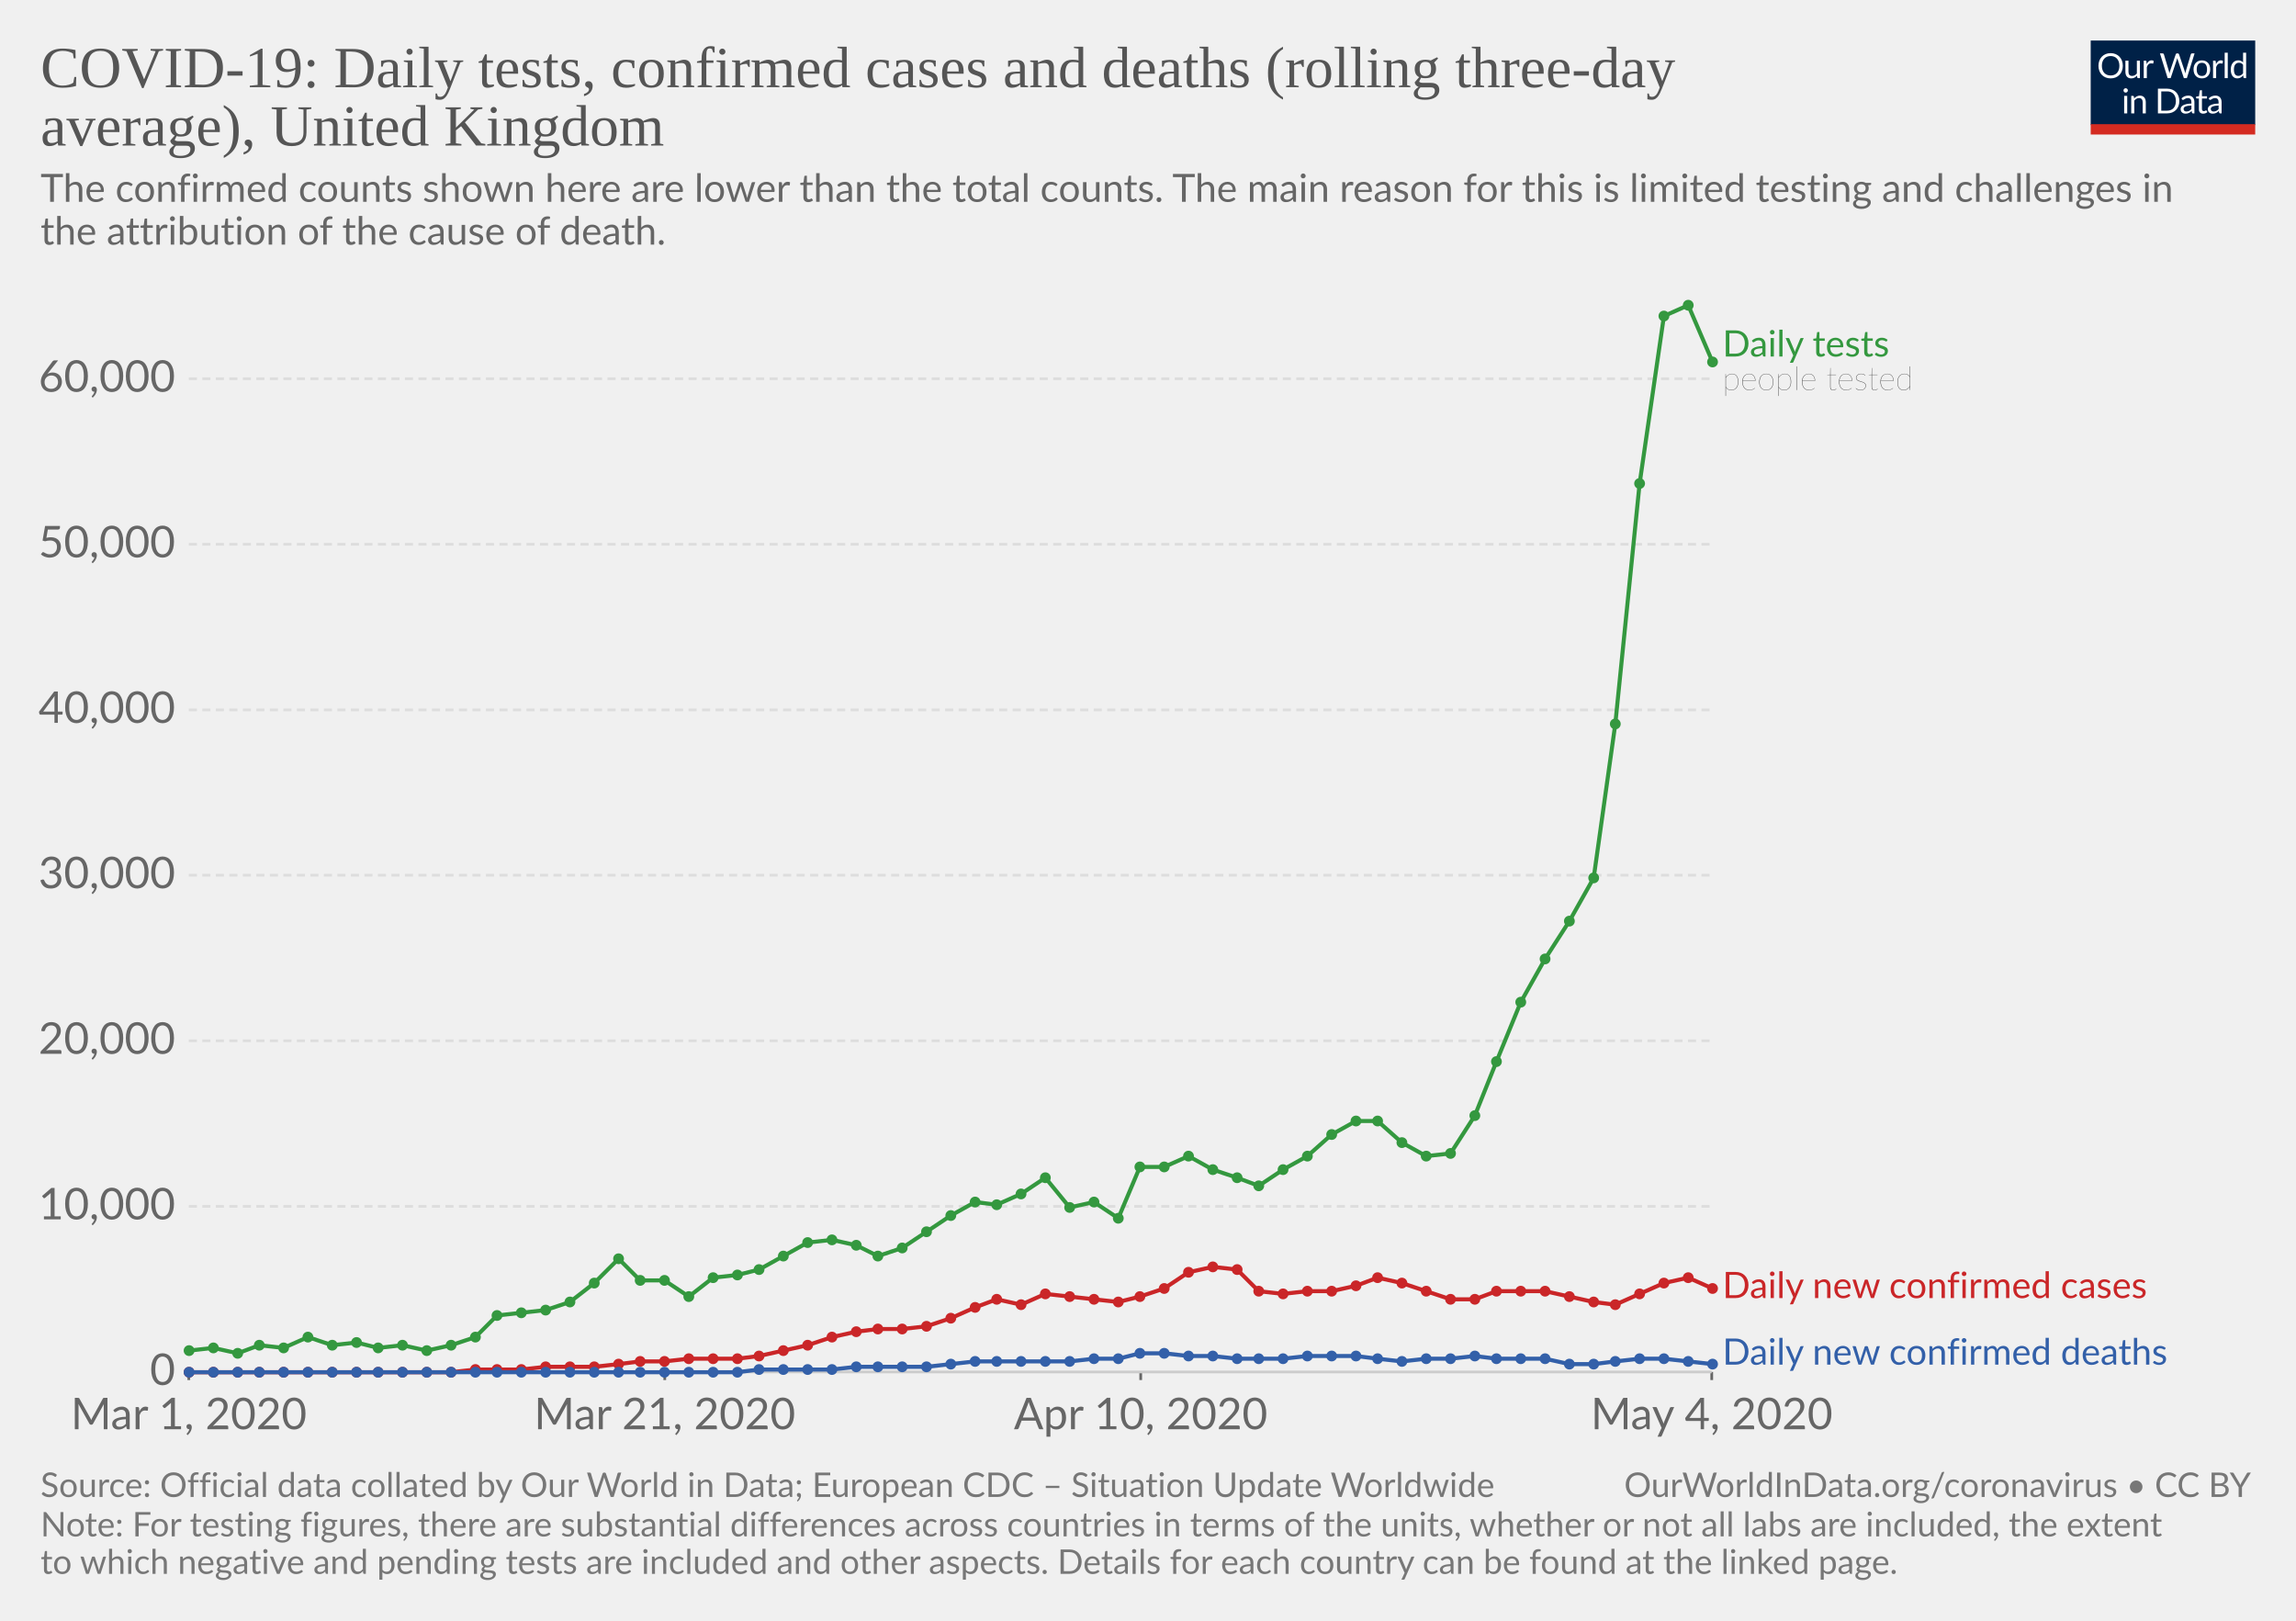
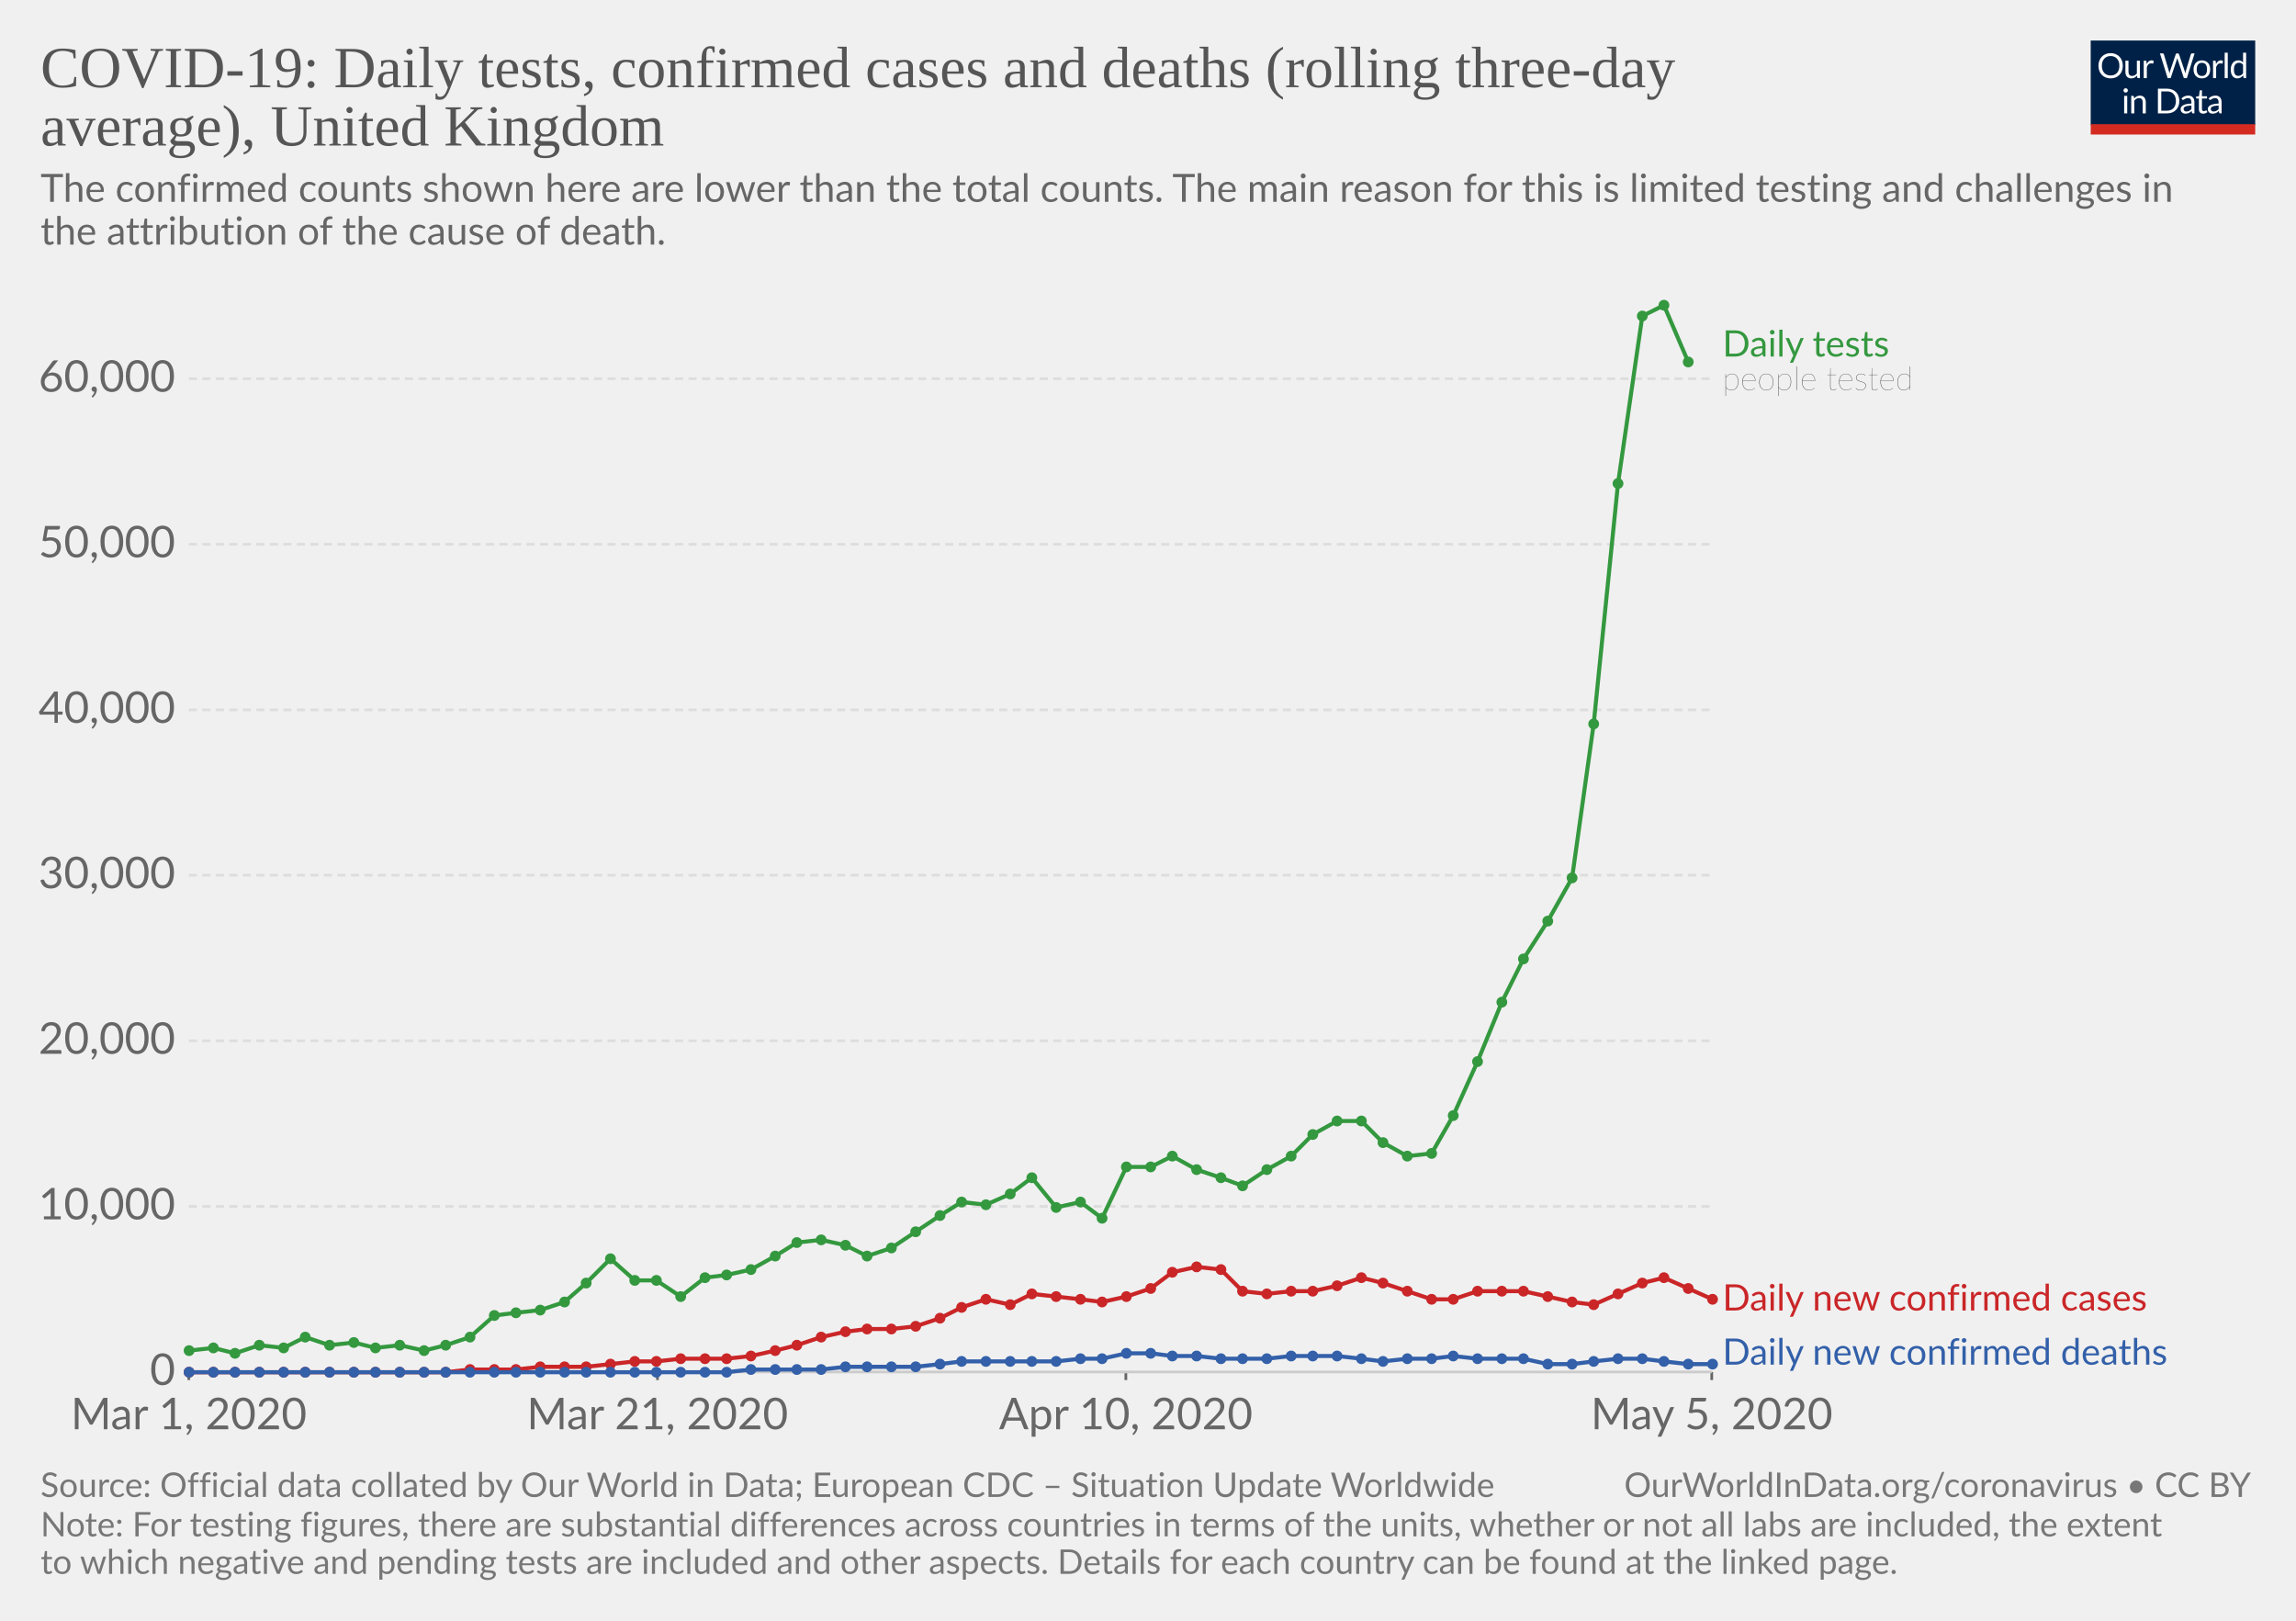
<svg xmlns="http://www.w3.org/2000/svg" version="1.1" style="background-color:#fff;-webkit-font-smoothing:antialiased" width="850" height="600" viewBox="0 0 850 600" font-family="Lato,'Helvetica Neue',Helvetica,Arial,sans-serif" font-size="18" text-rendering="optimizeLegibility">
  <g class="HeaderView">
    <g transform="matrix(.29 0 0 .29 774 15)">
      <svg width="210" height="120" viewBox="0 0 210 120" fill="none">
        <g clip-path="url(#clip0)">
          <path d="M0 0h210v107.89H0V0z" fill="#002147" />
          <path d="M40.98 32.25c0 2.36-.38 4.53-1.12 6.51a14.26 14.26 0 01-8.1 8.4c-1.9.78-4.02 1.17-6.34 1.17-2.31 0-4.42-.39-6.33-1.17a14.31 14.31 0 01-8.08-8.4 18.29 18.29 0 01-1.12-6.51c0-2.36.38-4.53 1.12-6.5.75-1.97 1.8-3.67 3.17-5.1 1.37-1.43 3-2.55 4.9-3.34 1.92-.8 4.03-1.19 6.34-1.19 2.32 0 4.43.4 6.34 1.19 1.92.8 3.56 1.9 4.93 3.34a14.87 14.87 0 013.17 5.1 18.1 18.1 0 011.12 6.5zm-4.38 0c0-1.94-.26-3.68-.8-5.22a10.91 10.91 0 00-2.24-3.89 9.68 9.68 0 00-3.52-2.46 11.95 11.95 0 00-4.62-.86c-1.68 0-3.21.28-4.6.86a9.88 9.88 0 00-3.54 2.46 10.91 10.91 0 00-2.24 3.9c-.53 1.53-.8 3.27-.8 5.2 0 1.94.27 3.68.8 5.22a11.17 11.17 0 002.24 3.9 10.01 10.01 0 003.55 2.44c1.38.56 2.9.83 4.6.83 1.7 0 3.24-.27 4.61-.83a9.8 9.8 0 003.52-2.44 11.17 11.17 0 002.25-3.9c.53-1.54.8-3.28.8-5.21zm26.22-6.54V48H60.5c-.56 0-.9-.27-1.05-.81l-.31-2.4a12.45 12.45 0 01-3.26 2.6c-1.2.64-2.58.96-4.13.96-1.22 0-2.3-.2-3.24-.6a6.52 6.52 0 01-2.33-1.7 7.37 7.37 0 01-1.43-2.67c-.3-1.04-.46-2.2-.46-3.45V25.7h3.91v14.22c0 1.68.38 2.99 1.15 3.91.77.93 1.96 1.39 3.54 1.39 1.16 0 2.24-.27 3.23-.82a10.42 10.42 0 002.8-2.28V25.7h3.91zm8.61 4.47a9.94 9.94 0 012.6-3.56 5.64 5.64 0 013.76-1.3c.47 0 .92.05 1.34.15.44.1.83.27 1.17.49L80 28.88c-.09.37-.3.55-.66.55-.2 0-.5-.04-.9-.13a6.21 6.21 0 00-3.24.18c-.54.2-1.03.5-1.47.92-.42.4-.81.9-1.17 1.5-.33.58-.64 1.26-.92 2.02V48h-3.94V25.71h2.25c.42 0 .72.08.88.25.16.16.27.44.33.83l.26 3.39zm61.16-13.7L122.75 48h-3.82l-7.99-24.05a21.95 21.95 0 01-.42-1.58 38.36 38.36 0 01-.44 1.58L102.05 48h-3.83L88.4 16.47h3.54c.38 0 .7.1.95.29.26.2.43.43.5.73l6.52 21.9c.1.4.2.83.28 1.28.1.46.2.94.29 1.46l.3-1.46c.12-.47.25-.9.38-1.27l7.41-21.91c.1-.25.26-.48.51-.69.27-.22.58-.33.95-.33h1.23c.38 0 .69.1.92.29.24.2.41.43.53.73l7.4 21.9a28.4 28.4 0 01.68 2.62 29.52 29.52 0 01.52-2.61l6.54-21.91c.07-.27.23-.5.48-.7.27-.21.58-.32.95-.32h3.32zm9.35 8.88c1.63 0 3.1.27 4.4.82a9.43 9.43 0 015.46 5.94c.5 1.4.74 2.98.74 4.73 0 1.76-.25 3.34-.74 4.75a9.43 9.43 0 01-5.46 5.92c-1.3.52-2.77.79-4.4.79-1.64 0-3.12-.27-4.44-.8a9.42 9.42 0 01-3.35-2.3c-.92-1-1.63-2.2-2.13-3.61-.49-1.41-.73-3-.73-4.75s.24-3.33.73-4.73c.5-1.43 1.2-2.64 2.13-3.63.93-1 2.04-1.77 3.35-2.31 1.32-.55 2.8-.82 4.44-.82zm0 19.89c2.2 0 3.84-.73 4.93-2.2 1.08-1.48 1.63-3.54 1.63-6.18 0-2.66-.55-4.72-1.63-6.2-1.09-1.49-2.73-2.23-4.93-2.23-1.12 0-2.09.2-2.93.57-.82.39-1.5.94-2.06 1.65-.55.72-.96 1.61-1.24 2.67-.26 1.04-.4 2.22-.4 3.54 0 2.64.55 4.7 1.64 6.18 1.1 1.47 2.76 2.2 4.99 2.2zm17.97-15.07a9.94 9.94 0 012.6-3.56 5.64 5.64 0 013.76-1.3c.47 0 .91.05 1.34.15.44.1.83.27 1.16.49l-.28 2.92c-.09.37-.31.55-.66.55-.2 0-.5-.04-.9-.13a6.2 6.2 0 00-3.24.18c-.54.2-1.03.5-1.47.92-.43.4-.82.9-1.17 1.5a13.1 13.1 0 00-.92 2.02V48h-3.94V25.71h2.24c.43 0 .72.08.88.25.17.16.28.44.33.83l.27 3.39zm15.04-14.59V48h-3.92V15.6h3.92zm19.55 15.43a6.22 6.22 0 00-2.38-2.05 6.7 6.7 0 00-2.86-.6c-2.07 0-3.66.75-4.77 2.23-1.12 1.48-1.68 3.6-1.68 6.33 0 1.46.13 2.7.38 3.74a7.29 7.29 0 001.1 2.56 4.35 4.35 0 001.78 1.45c.7.3 1.5.46 2.4.46 1.29 0 2.41-.3 3.36-.88a9.6 9.6 0 002.67-2.49V31.02zm3.91-15.43V48h-2.33c-.56 0-.9-.27-1.06-.81l-.35-2.71a12.13 12.13 0 01-3.25 2.77 8.28 8.28 0 01-4.23 1.06 7.31 7.31 0 01-6.14-2.9c-.73-.96-1.3-2.15-1.69-3.57a18.35 18.35 0 01.07-9.48 11.29 11.29 0 011.89-3.7 8.7 8.7 0 017.06-3.34 7.96 7.96 0 016.12 2.62V15.59h3.91zM46.61 70.71V93H42.7V70.71h3.91zm.84-7c0 .39-.08.75-.24 1.09-.15.32-.35.61-.62.88-.25.25-.55.44-.9.59a2.67 2.67 0 01-2.16 0 2.9 2.9 0 01-1.45-1.47 2.67 2.67 0 010-2.16c.15-.35.35-.65.6-.9.25-.27.53-.47.85-.62a2.67 2.67 0 012.16 0c.35.15.65.35.9.62.27.25.47.55.62.9.16.34.24.7.24 1.08zm7.97 10.24c.49-.54 1-1.04 1.54-1.48a9.85 9.85 0 013.66-1.84 8.96 8.96 0 015.43.35c.94.4 1.72.97 2.33 1.71.63.74 1.11 1.62 1.43 2.67.32 1.04.49 2.19.49 3.45V93h-3.94V78.81c0-1.69-.4-3-1.17-3.92-.76-.93-1.93-1.4-3.5-1.4-1.15 0-2.24.27-3.25.83-1 .56-1.92 1.31-2.77 2.27V93h-3.94V70.71h2.35c.56 0 .9.28 1.04.82l.3 2.42zm57.7 3.3c0 2.36-.37 4.5-1.11 6.44a14.3 14.3 0 01-3.17 4.98c-1.37 1.37-3 2.45-4.93 3.2-1.9.76-4.02 1.13-6.33 1.13H85.8V61.47h11.77c2.31 0 4.42.39 6.33 1.15a13.8 13.8 0 018.1 8.18 17.75 17.75 0 011.12 6.45zm-4.37 0c0-1.94-.26-3.67-.8-5.2a10.94 10.94 0 00-2.23-3.87 9.57 9.57 0 00-3.53-2.42 12.23 12.23 0 00-4.61-.83h-7.5v24.62h7.5c1.7 0 3.24-.28 4.61-.84a9.7 9.7 0 003.53-2.4 10.94 10.94 0 002.24-3.87c.53-1.53.8-3.26.8-5.2zm19.8 5.72c-1.8.06-3.34.2-4.62.44-1.26.22-2.3.51-3.1.88-.8.36-1.37.8-1.74 1.3-.35.5-.53 1.05-.53 1.67 0 .58.1 1.1.3 1.52a3 3 0 00.76 1.05c.34.27.73.46 1.17.6.45.11.94.17 1.45.17a7.28 7.28 0 003.5-.81 11.95 11.95 0 002.82-2.2v-4.62zm-12.65-9.11a12.73 12.73 0 013.98-2.66c1.43-.59 3-.88 4.73-.88 1.25 0 2.36.2 3.33.61a6.81 6.81 0 013.94 4.38c.33 1.04.5 2.19.5 3.43V93h-1.74a1.8 1.8 0 01-.88-.18c-.2-.13-.36-.38-.48-.74l-.44-2.12c-.59.55-1.16 1.03-1.72 1.46a9.48 9.48 0 01-3.74 1.7c-.69.15-1.46.23-2.3.23-.87 0-1.69-.12-2.45-.35a5.34 5.34 0 01-3.34-2.93 6.64 6.64 0 01-.49-2.64c0-.88.25-1.72.73-2.53a6.33 6.33 0 012.35-2.17c1.09-.63 2.5-1.15 4.25-1.54 1.75-.41 3.89-.65 6.42-.7v-1.75c0-1.73-.37-3.03-1.12-3.91-.75-.9-1.84-1.34-3.28-1.34-.97 0-1.78.12-2.44.37-.64.23-1.2.5-1.7.81l-1.23.82c-.33.23-.67.35-1 .35-.27 0-.5-.07-.69-.2a2.1 2.1 0 01-.48-.53l-.7-1.25zm27.67 19.5c-1.76 0-3.12-.5-4.07-1.48-.94-.98-1.41-2.4-1.41-4.25V74h-2.68a.9.9 0 01-.6-.2c-.16-.14-.24-.36-.24-.66v-1.56l3.65-.46.9-6.89c.05-.22.14-.4.29-.52a.88.88 0 01.62-.22H142v7.67h6.44V74h-6.44v13.38c0 .94.22 1.63.68 2.09.45.45 1.04.68 1.76.68a3.21 3.21 0 001.85-.53l.55-.35c.16-.12.3-.18.41-.18.2 0 .4.13.55.38l1.15 1.87a7.45 7.45 0 01-2.44 1.5c-.96.35-1.94.52-2.95.52zm19.68-10.4c-1.8.07-3.34.21-4.62.45-1.26.22-2.3.51-3.1.88-.8.36-1.37.8-1.74 1.3-.35.5-.53 1.05-.53 1.67 0 .58.1 1.1.3 1.52.18.42.44.77.76 1.05.34.27.73.46 1.17.6.45.11.94.17 1.45.17a7.3 7.3 0 003.5-.81 12.04 12.04 0 002.82-2.2v-4.62zm-12.65-9.1a12.72 12.72 0 013.99-2.66c1.42-.59 3-.88 4.72-.88 1.25 0 2.36.2 3.33.61a6.81 6.81 0 013.94 4.38c.33 1.04.5 2.19.5 3.43V93h-1.74a1.8 1.8 0 01-.88-.18c-.2-.13-.36-.38-.48-.74l-.44-2.12c-.59.55-1.16 1.03-1.72 1.46a9.48 9.48 0 01-3.74 1.7c-.69.15-1.46.23-2.3.23-.87 0-1.69-.12-2.45-.35a5.33 5.33 0 01-3.34-2.93 6.62 6.62 0 01-.49-2.64c0-.88.25-1.72.73-2.53a6.33 6.33 0 012.35-2.17c1.09-.63 2.5-1.15 4.25-1.54 1.74-.41 3.89-.65 6.42-.7v-1.75c0-1.73-.37-3.03-1.12-3.91-.75-.9-1.84-1.34-3.28-1.34-.97 0-1.78.12-2.44.37-.64.23-1.2.5-1.7.81-.46.3-.87.57-1.22.82-.34.23-.68.35-1.02.35-.26 0-.49-.07-.68-.2-.19-.14-.35-.32-.48-.53l-.7-1.25z" fill="#fff" />
          <path fill="#D42B21" d="M0 106.79h210V120H0z" />
        </g>
        <defs>
          <clipPath id="clip0">
            <path fill="#fff" d="M0 0h210v120H0z" />
          </clipPath>
        </defs>
      </svg>
    </g>
    <a href="https://ourworldindata.org/grapher/covid-daily-tests-cases-deaths-rolling-average" target="_blank" font-family="&quot;Playfair Display&quot;,Georgia,&quot;Times New Roman&quot;,serif">
      <text font-size="21.6" x="15" y="32.3" fill="#555">
        <tspan x="15" y="32.28">COVID-19: Daily tests, confirmed cases and deaths (rolling three-day</tspan>
        <tspan x="15" y="53.88">average), United Kingdom</tspan>
      </text>
    </a>
    <text font-size="14.4" x="15" y="74.7" fill="#666">
      <tspan x="15" y="74.72">The confirmed counts shown here are lower than the total counts. The main reason for this is limited testing and challenges in</tspan>
      <tspan x="15" y="90.56">the attribution of the cause of death.</tspan>
    </text>
  </g>
  <g class="LineChart">
    <defs>
      <clipPath id="a">
        <path d="M59.9 0h830v832h-830z" />
      </clipPath>
    </defs>
    <g class="AxisBoxView">
      <g class="HorizontalAxis">
-         <path stroke="#666" d="M69.9 507.9v3M246.1 507.9v3M422.3 507.9v3M633.7 507.9v3" />
+         <path stroke="#666" d="M69.9 507.9v3M243.4 507.9v3M416.8 507.9v3M633.7 507.9v3" />
        <text x="69.9" y="529.1" fill="#666" text-anchor="middle" font-size="16.2">Mar 1, 2020</text>
-         <text x="246.1" y="529.1" fill="#666" text-anchor="middle" font-size="16.2">Mar 21, 2020</text>
-         <text x="422.3" y="529.1" fill="#666" text-anchor="middle" font-size="16.2">Apr 10, 2020</text>
-         <text x="633.7" y="529.1" fill="#666" text-anchor="middle" font-size="16.2">May 4, 2020</text>
+         <text x="243.4" y="529.1" fill="#666" text-anchor="middle" font-size="16.2">Mar 21, 2020</text>
+         <text x="416.8" y="529.1" fill="#666" text-anchor="middle" font-size="16.2">Apr 10, 2020</text>
+         <text x="633.7" y="529.1" fill="#666" text-anchor="middle" font-size="16.2">May 5, 2020</text>
      </g>
      <g class="VerticalAxis" fill="#666" dominant-baseline="middle" text-anchor="end" font-size="16.2">
        <text x="64.9" y="507.9">0</text>
        <text x="64.9" y="446.6">10,000</text>
        <text x="64.9" y="385.3">20,000</text>
        <text x="64.9" y="324">30,000</text>
        <text x="64.9" y="262.8">40,000</text>
        <text x="64.9" y="201.5">50,000</text>
        <text x="64.9" y="140.2">60,000</text>
      </g>
      <g class="AxisGridLines">
        <path stroke="#ccc" d="M69.9 507.9h563.78" />
        <path stroke="#ddd" stroke-dasharray="3,2" d="M69.9 446.6h563.78M69.9 385.3h563.78M69.9 324h563.78M69.9 262.8h563.78M69.9 201.5h563.78M69.9 140.2h563.78" />
      </g>
    </g>
    <g clip-path="url(#a)">
      <g class="HeightedLegend" cursor="default">
        <g class="legendMark">
          <text font-size="13.5" x="637.7" y="132" fill="#34983f">
            <tspan x="637.68" y="131.98">Daily tests</tspan>
          </text>
          <text font-size="12.15" x="637.7" y="144.4" fill="#333" class="textAnnotation" font-weight="lighter">
            <tspan x="637.68" y="144.4">people tested</tspan>
          </text>
        </g>
        <g class="legendMark">
-           <text font-size="13.5" x="637.7" y="480.6" fill="#ca2628">
-             <tspan x="637.68" y="480.55">Daily new confirmed cases</tspan>
+           <text font-size="13.5" x="637.7" y="485.2" fill="#ca2628">
+             <tspan x="637.68" y="485.15">Daily new confirmed cases</tspan>
          </text>
        </g>
        <g class="legendMark">
          <text font-size="13.5" x="637.7" y="505.2" fill="#3360a9">
            <tspan x="637.68" y="505.2">Daily new confirmed deaths</tspan>
          </text>
        </g>
      </g>
      <g class="Lines">
        <g class="key-United-Kingdom_0">
-           <path stroke="#34983f" stroke-linecap="round" d="M70 500l9-1 9 2 8-3 9 1 9-4 9 3 9-1 8 2 9-1 9 2 9-2 9-3 8-8 9-1 9-1 9-3 9-7 9-9 8 8h9l9 6 9-7 9-1 8-2 9-5 9-5 9-1 9 2 8 4 9-3 9-6 9-6 9-5 8 1 9-4 9-6 9 11 9-2 9 6 8-19h9l9-4 9 5 9 3 8 3 9-6 9-5 9-8 9-5h8l9 8 9 5 9-1 9-14 8-20 9-22 9-16 9-14 9-16 8-57 9-89 9-62 9-4 9 21" fill="none" stroke-width="1.5" />
+           <path stroke="#34983f" stroke-linecap="round" d="M70 500l9-1 8 2 9-3 9 1 8-4 9 3 9-1 8 2 9-1 9 2 8-2 9-3 9-8 8-1 9-1 9-3 8-7 9-9 9 8h8l9 6 9-7 8-1 9-2 9-5 8-5 9-1 9 2 8 4 9-3 9-6 9-6 8-5 9 1 9-4 8-6 9 11 9-2 8 6 9-19h9l8-4 9 5 9 3 8 3 9-6 9-5 8-8 9-5h9l8 8 9 5 9-1 8-14 9-20 9-22 8-16 9-14 9-16 8-57 9-89 9-62 8-4 9 21" fill="none" stroke-width="1.5" />
          <g fill="#34983f">
            <circle cx="70" cy="500" r="2" />
            <circle cx="79" cy="499" r="2" />
-             <circle cx="88" cy="501" r="2" />
+             <circle cx="87" cy="501" r="2" />
            <circle cx="96" cy="498" r="2" />
            <circle cx="105" cy="499" r="2" />
-             <circle cx="114" cy="495" r="2" />
-             <circle cx="123" cy="498" r="2" />
-             <circle cx="132" cy="497" r="2" />
-             <circle cx="140" cy="499" r="2" />
-             <circle cx="149" cy="498" r="2" />
-             <circle cx="158" cy="500" r="2" />
-             <circle cx="167" cy="498" r="2" />
-             <circle cx="176" cy="495" r="2" />
-             <circle cx="184" cy="487" r="2" />
-             <circle cx="193" cy="486" r="2" />
-             <circle cx="202" cy="485" r="2" />
-             <circle cx="211" cy="482" r="2" />
-             <circle cx="220" cy="475" r="2" />
-             <circle cx="229" cy="466" r="2" />
-             <circle cx="237" cy="474" r="2" />
-             <circle cx="246" cy="474" r="2" />
-             <circle cx="255" cy="480" r="2" />
-             <circle cx="264" cy="473" r="2" />
-             <circle cx="273" cy="472" r="2" />
-             <circle cx="281" cy="470" r="2" />
-             <circle cx="290" cy="465" r="2" />
-             <circle cx="299" cy="460" r="2" />
-             <circle cx="308" cy="459" r="2" />
-             <circle cx="317" cy="461" r="2" />
-             <circle cx="325" cy="465" r="2" />
-             <circle cx="334" cy="462" r="2" />
-             <circle cx="343" cy="456" r="2" />
-             <circle cx="352" cy="450" r="2" />
-             <circle cx="361" cy="445" r="2" />
-             <circle cx="369" cy="446" r="2" />
-             <circle cx="378" cy="442" r="2" />
-             <circle cx="387" cy="436" r="2" />
-             <circle cx="396" cy="447" r="2" />
-             <circle cx="405" cy="445" r="2" />
-             <circle cx="414" cy="451" r="2" />
-             <circle cx="422" cy="432" r="2" />
-             <circle cx="431" cy="432" r="2" />
-             <circle cx="440" cy="428" r="2" />
-             <circle cx="449" cy="433" r="2" />
-             <circle cx="458" cy="436" r="2" />
-             <circle cx="466" cy="439" r="2" />
-             <circle cx="475" cy="433" r="2" />
-             <circle cx="484" cy="428" r="2" />
-             <circle cx="493" cy="420" r="2" />
-             <circle cx="502" cy="415" r="2" />
-             <circle cx="510" cy="415" r="2" />
-             <circle cx="519" cy="423" r="2" />
-             <circle cx="528" cy="428" r="2" />
-             <circle cx="537" cy="427" r="2" />
-             <circle cx="546" cy="413" r="2" />
-             <circle cx="554" cy="393" r="2" />
-             <circle cx="563" cy="371" r="2" />
-             <circle cx="572" cy="355" r="2" />
-             <circle cx="581" cy="341" r="2" />
-             <circle cx="590" cy="325" r="2" />
-             <circle cx="598" cy="268" r="2" />
-             <circle cx="607" cy="179" r="2" />
-             <circle cx="616" cy="117" r="2" />
-             <circle cx="625" cy="113" r="2" />
-             <circle cx="634" cy="134" r="2" />
+             <circle cx="113" cy="495" r="2" />
+             <circle cx="122" cy="498" r="2" />
+             <circle cx="131" cy="497" r="2" />
+             <circle cx="139" cy="499" r="2" />
+             <circle cx="148" cy="498" r="2" />
+             <circle cx="157" cy="500" r="2" />
+             <circle cx="165" cy="498" r="2" />
+             <circle cx="174" cy="495" r="2" />
+             <circle cx="183" cy="487" r="2" />
+             <circle cx="191" cy="486" r="2" />
+             <circle cx="200" cy="485" r="2" />
+             <circle cx="209" cy="482" r="2" />
+             <circle cx="217" cy="475" r="2" />
+             <circle cx="226" cy="466" r="2" />
+             <circle cx="235" cy="474" r="2" />
+             <circle cx="243" cy="474" r="2" />
+             <circle cx="252" cy="480" r="2" />
+             <circle cx="261" cy="473" r="2" />
+             <circle cx="269" cy="472" r="2" />
+             <circle cx="278" cy="470" r="2" />
+             <circle cx="287" cy="465" r="2" />
+             <circle cx="295" cy="460" r="2" />
+             <circle cx="304" cy="459" r="2" />
+             <circle cx="313" cy="461" r="2" />
+             <circle cx="321" cy="465" r="2" />
+             <circle cx="330" cy="462" r="2" />
+             <circle cx="339" cy="456" r="2" />
+             <circle cx="348" cy="450" r="2" />
+             <circle cx="356" cy="445" r="2" />
+             <circle cx="365" cy="446" r="2" />
+             <circle cx="374" cy="442" r="2" />
+             <circle cx="382" cy="436" r="2" />
+             <circle cx="391" cy="447" r="2" />
+             <circle cx="400" cy="445" r="2" />
+             <circle cx="408" cy="451" r="2" />
+             <circle cx="417" cy="432" r="2" />
+             <circle cx="426" cy="432" r="2" />
+             <circle cx="434" cy="428" r="2" />
+             <circle cx="443" cy="433" r="2" />
+             <circle cx="452" cy="436" r="2" />
+             <circle cx="460" cy="439" r="2" />
+             <circle cx="469" cy="433" r="2" />
+             <circle cx="478" cy="428" r="2" />
+             <circle cx="486" cy="420" r="2" />
+             <circle cx="495" cy="415" r="2" />
+             <circle cx="504" cy="415" r="2" />
+             <circle cx="512" cy="423" r="2" />
+             <circle cx="521" cy="428" r="2" />
+             <circle cx="530" cy="427" r="2" />
+             <circle cx="538" cy="413" r="2" />
+             <circle cx="547" cy="393" r="2" />
+             <circle cx="556" cy="371" r="2" />
+             <circle cx="564" cy="355" r="2" />
+             <circle cx="573" cy="341" r="2" />
+             <circle cx="582" cy="325" r="2" />
+             <circle cx="590" cy="268" r="2" />
+             <circle cx="599" cy="179" r="2" />
+             <circle cx="608" cy="117" r="2" />
+             <circle cx="616" cy="113" r="2" />
+             <circle cx="625" cy="134" r="2" />
          </g>
        </g>
        <g class="key-United-Kingdom_1">
-           <path stroke="#ca2628" stroke-linecap="round" d="M70 508h97l9-1h17l9-1h18l9-1 8-1h9l9-1h18l8-1 9-2 9-2 9-3 9-2 8-1h9l9-1 9-3 9-4 8-3 9 2 9-4 9 1 9 1 9 1 8-2 9-3 9-6 9-2 9 1 8 8 9 1 9-1h9l9-2 8-3 9 2 9 3 9 3h9l8-3h18l9 2 9 2 8 1 9-4 9-4 9-2 9 4" fill="none" stroke-width="1.5" />
+           <path stroke="#ca2628" stroke-linecap="round" d="M70 508h95l9-1h17l9-1h17l9-1 9-1h8l9-1h17l9-1 9-2 8-2 9-3 9-2 8-1h9l9-1 9-3 8-4 9-3 9 2 8-4 9 1 9 1 8 1 9-2 9-3 8-6 9-2 9 1 8 8 9 1 9-1h8l9-2 9-3 8 2 9 3 9 3h8l9-3h17l9 2 9 2 8 1 9-4 9-4 8-2 9 4 9 4" fill="none" stroke-width="1.5" />
          <g fill="#ca2628">
            <circle cx="70" cy="508" r="2" />
            <circle cx="79" cy="508" r="2" />
-             <circle cx="88" cy="508" r="2" />
+             <circle cx="87" cy="508" r="2" />
            <circle cx="96" cy="508" r="2" />
            <circle cx="105" cy="508" r="2" />
-             <circle cx="114" cy="508" r="2" />
-             <circle cx="123" cy="508" r="2" />
-             <circle cx="132" cy="508" r="2" />
-             <circle cx="140" cy="508" r="2" />
-             <circle cx="149" cy="508" r="2" />
-             <circle cx="158" cy="508" r="2" />
-             <circle cx="167" cy="508" r="2" />
-             <circle cx="176" cy="507" r="2" />
-             <circle cx="184" cy="507" r="2" />
-             <circle cx="193" cy="507" r="2" />
-             <circle cx="202" cy="506" r="2" />
-             <circle cx="211" cy="506" r="2" />
-             <circle cx="220" cy="506" r="2" />
-             <circle cx="229" cy="505" r="2" />
-             <circle cx="237" cy="504" r="2" />
-             <circle cx="246" cy="504" r="2" />
-             <circle cx="255" cy="503" r="2" />
-             <circle cx="264" cy="503" r="2" />
-             <circle cx="273" cy="503" r="2" />
-             <circle cx="281" cy="502" r="2" />
-             <circle cx="290" cy="500" r="2" />
-             <circle cx="299" cy="498" r="2" />
-             <circle cx="308" cy="495" r="2" />
-             <circle cx="317" cy="493" r="2" />
-             <circle cx="325" cy="492" r="2" />
-             <circle cx="334" cy="492" r="2" />
-             <circle cx="343" cy="491" r="2" />
-             <circle cx="352" cy="488" r="2" />
-             <circle cx="361" cy="484" r="2" />
-             <circle cx="369" cy="481" r="2" />
-             <circle cx="378" cy="483" r="2" />
-             <circle cx="387" cy="479" r="2" />
-             <circle cx="396" cy="480" r="2" />
-             <circle cx="405" cy="481" r="2" />
-             <circle cx="414" cy="482" r="2" />
-             <circle cx="422" cy="480" r="2" />
-             <circle cx="431" cy="477" r="2" />
-             <circle cx="440" cy="471" r="2" />
-             <circle cx="449" cy="469" r="2" />
-             <circle cx="458" cy="470" r="2" />
-             <circle cx="466" cy="478" r="2" />
-             <circle cx="475" cy="479" r="2" />
-             <circle cx="484" cy="478" r="2" />
-             <circle cx="493" cy="478" r="2" />
-             <circle cx="502" cy="476" r="2" />
-             <circle cx="510" cy="473" r="2" />
-             <circle cx="519" cy="475" r="2" />
-             <circle cx="528" cy="478" r="2" />
-             <circle cx="537" cy="481" r="2" />
-             <circle cx="546" cy="481" r="2" />
-             <circle cx="554" cy="478" r="2" />
-             <circle cx="563" cy="478" r="2" />
-             <circle cx="572" cy="478" r="2" />
-             <circle cx="581" cy="480" r="2" />
-             <circle cx="590" cy="482" r="2" />
-             <circle cx="598" cy="483" r="2" />
-             <circle cx="607" cy="479" r="2" />
-             <circle cx="616" cy="475" r="2" />
-             <circle cx="625" cy="473" r="2" />
-             <circle cx="634" cy="477" r="2" />
+             <circle cx="113" cy="508" r="2" />
+             <circle cx="122" cy="508" r="2" />
+             <circle cx="131" cy="508" r="2" />
+             <circle cx="139" cy="508" r="2" />
+             <circle cx="148" cy="508" r="2" />
+             <circle cx="157" cy="508" r="2" />
+             <circle cx="165" cy="508" r="2" />
+             <circle cx="174" cy="507" r="2" />
+             <circle cx="183" cy="507" r="2" />
+             <circle cx="191" cy="507" r="2" />
+             <circle cx="200" cy="506" r="2" />
+             <circle cx="209" cy="506" r="2" />
+             <circle cx="217" cy="506" r="2" />
+             <circle cx="226" cy="505" r="2" />
+             <circle cx="235" cy="504" r="2" />
+             <circle cx="243" cy="504" r="2" />
+             <circle cx="252" cy="503" r="2" />
+             <circle cx="261" cy="503" r="2" />
+             <circle cx="269" cy="503" r="2" />
+             <circle cx="278" cy="502" r="2" />
+             <circle cx="287" cy="500" r="2" />
+             <circle cx="295" cy="498" r="2" />
+             <circle cx="304" cy="495" r="2" />
+             <circle cx="313" cy="493" r="2" />
+             <circle cx="321" cy="492" r="2" />
+             <circle cx="330" cy="492" r="2" />
+             <circle cx="339" cy="491" r="2" />
+             <circle cx="348" cy="488" r="2" />
+             <circle cx="356" cy="484" r="2" />
+             <circle cx="365" cy="481" r="2" />
+             <circle cx="374" cy="483" r="2" />
+             <circle cx="382" cy="479" r="2" />
+             <circle cx="391" cy="480" r="2" />
+             <circle cx="400" cy="481" r="2" />
+             <circle cx="408" cy="482" r="2" />
+             <circle cx="417" cy="480" r="2" />
+             <circle cx="426" cy="477" r="2" />
+             <circle cx="434" cy="471" r="2" />
+             <circle cx="443" cy="469" r="2" />
+             <circle cx="452" cy="470" r="2" />
+             <circle cx="460" cy="478" r="2" />
+             <circle cx="469" cy="479" r="2" />
+             <circle cx="478" cy="478" r="2" />
+             <circle cx="486" cy="478" r="2" />
+             <circle cx="495" cy="476" r="2" />
+             <circle cx="504" cy="473" r="2" />
+             <circle cx="512" cy="475" r="2" />
+             <circle cx="521" cy="478" r="2" />
+             <circle cx="530" cy="481" r="2" />
+             <circle cx="538" cy="481" r="2" />
+             <circle cx="547" cy="478" r="2" />
+             <circle cx="556" cy="478" r="2" />
+             <circle cx="564" cy="478" r="2" />
+             <circle cx="573" cy="480" r="2" />
+             <circle cx="582" cy="482" r="2" />
+             <circle cx="590" cy="483" r="2" />
+             <circle cx="599" cy="479" r="2" />
+             <circle cx="608" cy="475" r="2" />
+             <circle cx="616" cy="473" r="2" />
+             <circle cx="625" cy="477" r="2" />
+             <circle cx="634" cy="481" r="2" />
          </g>
        </g>
        <g class="key-United-Kingdom_2">
-           <path stroke="#3360a9" stroke-linecap="round" d="M70 508h203l8-1h27l9-1h26l9-1 9-1h35l9-1h9l8-2h9l9 1h9l9 1h17l9-1h18l8 1 9 1 9-1h9l9-1 8 1h18l9 2h9l8-1 9-1h9l9 1 9 1" fill="none" stroke-width="1.5" />
+           <path stroke="#3360a9" stroke-linecap="round" d="M70 508h199l9-1h26l9-1h26l9-1 8-1h35l9-1h8l9-2h9l8 1h9l9 1h17l9-1h17l9 1 8 1 9-1h9l8-1 9 1h17l9 2h9l8-1 9-1h9l8 1 9 1h9" fill="none" stroke-width="1.5" />
          <g fill="#3360a9">
            <circle cx="70" cy="508" r="2" />
            <circle cx="79" cy="508" r="2" />
-             <circle cx="88" cy="508" r="2" />
+             <circle cx="87" cy="508" r="2" />
            <circle cx="96" cy="508" r="2" />
            <circle cx="105" cy="508" r="2" />
-             <circle cx="114" cy="508" r="2" />
-             <circle cx="123" cy="508" r="2" />
-             <circle cx="132" cy="508" r="2" />
-             <circle cx="140" cy="508" r="2" />
-             <circle cx="149" cy="508" r="2" />
-             <circle cx="158" cy="508" r="2" />
-             <circle cx="167" cy="508" r="2" />
-             <circle cx="176" cy="508" r="2" />
-             <circle cx="184" cy="508" r="2" />
-             <circle cx="193" cy="508" r="2" />
-             <circle cx="202" cy="508" r="2" />
-             <circle cx="211" cy="508" r="2" />
-             <circle cx="220" cy="508" r="2" />
-             <circle cx="229" cy="508" r="2" />
-             <circle cx="237" cy="508" r="2" />
-             <circle cx="246" cy="508" r="2" />
-             <circle cx="255" cy="508" r="2" />
-             <circle cx="264" cy="508" r="2" />
-             <circle cx="273" cy="508" r="2" />
-             <circle cx="281" cy="507" r="2" />
-             <circle cx="290" cy="507" r="2" />
-             <circle cx="299" cy="507" r="2" />
-             <circle cx="308" cy="507" r="2" />
-             <circle cx="317" cy="506" r="2" />
-             <circle cx="325" cy="506" r="2" />
-             <circle cx="334" cy="506" r="2" />
-             <circle cx="343" cy="506" r="2" />
-             <circle cx="352" cy="505" r="2" />
-             <circle cx="361" cy="504" r="2" />
-             <circle cx="369" cy="504" r="2" />
-             <circle cx="378" cy="504" r="2" />
-             <circle cx="387" cy="504" r="2" />
-             <circle cx="396" cy="504" r="2" />
-             <circle cx="405" cy="503" r="2" />
-             <circle cx="414" cy="503" r="2" />
-             <circle cx="422" cy="501" r="2" />
-             <circle cx="431" cy="501" r="2" />
-             <circle cx="440" cy="502" r="2" />
-             <circle cx="449" cy="502" r="2" />
-             <circle cx="458" cy="503" r="2" />
-             <circle cx="466" cy="503" r="2" />
-             <circle cx="475" cy="503" r="2" />
-             <circle cx="484" cy="502" r="2" />
-             <circle cx="493" cy="502" r="2" />
-             <circle cx="502" cy="502" r="2" />
-             <circle cx="510" cy="503" r="2" />
-             <circle cx="519" cy="504" r="2" />
-             <circle cx="528" cy="503" r="2" />
-             <circle cx="537" cy="503" r="2" />
-             <circle cx="546" cy="502" r="2" />
-             <circle cx="554" cy="503" r="2" />
-             <circle cx="563" cy="503" r="2" />
-             <circle cx="572" cy="503" r="2" />
-             <circle cx="581" cy="505" r="2" />
-             <circle cx="590" cy="505" r="2" />
-             <circle cx="598" cy="504" r="2" />
-             <circle cx="607" cy="503" r="2" />
-             <circle cx="616" cy="503" r="2" />
-             <circle cx="625" cy="504" r="2" />
+             <circle cx="113" cy="508" r="2" />
+             <circle cx="122" cy="508" r="2" />
+             <circle cx="131" cy="508" r="2" />
+             <circle cx="139" cy="508" r="2" />
+             <circle cx="148" cy="508" r="2" />
+             <circle cx="157" cy="508" r="2" />
+             <circle cx="165" cy="508" r="2" />
+             <circle cx="174" cy="508" r="2" />
+             <circle cx="183" cy="508" r="2" />
+             <circle cx="191" cy="508" r="2" />
+             <circle cx="200" cy="508" r="2" />
+             <circle cx="209" cy="508" r="2" />
+             <circle cx="217" cy="508" r="2" />
+             <circle cx="226" cy="508" r="2" />
+             <circle cx="235" cy="508" r="2" />
+             <circle cx="243" cy="508" r="2" />
+             <circle cx="252" cy="508" r="2" />
+             <circle cx="261" cy="508" r="2" />
+             <circle cx="269" cy="508" r="2" />
+             <circle cx="278" cy="507" r="2" />
+             <circle cx="287" cy="507" r="2" />
+             <circle cx="295" cy="507" r="2" />
+             <circle cx="304" cy="507" r="2" />
+             <circle cx="313" cy="506" r="2" />
+             <circle cx="321" cy="506" r="2" />
+             <circle cx="330" cy="506" r="2" />
+             <circle cx="339" cy="506" r="2" />
+             <circle cx="348" cy="505" r="2" />
+             <circle cx="356" cy="504" r="2" />
+             <circle cx="365" cy="504" r="2" />
+             <circle cx="374" cy="504" r="2" />
+             <circle cx="382" cy="504" r="2" />
+             <circle cx="391" cy="504" r="2" />
+             <circle cx="400" cy="503" r="2" />
+             <circle cx="408" cy="503" r="2" />
+             <circle cx="417" cy="501" r="2" />
+             <circle cx="426" cy="501" r="2" />
+             <circle cx="434" cy="502" r="2" />
+             <circle cx="443" cy="502" r="2" />
+             <circle cx="452" cy="503" r="2" />
+             <circle cx="460" cy="503" r="2" />
+             <circle cx="469" cy="503" r="2" />
+             <circle cx="478" cy="502" r="2" />
+             <circle cx="486" cy="502" r="2" />
+             <circle cx="495" cy="502" r="2" />
+             <circle cx="504" cy="503" r="2" />
+             <circle cx="512" cy="504" r="2" />
+             <circle cx="521" cy="503" r="2" />
+             <circle cx="530" cy="503" r="2" />
+             <circle cx="538" cy="502" r="2" />
+             <circle cx="547" cy="503" r="2" />
+             <circle cx="556" cy="503" r="2" />
+             <circle cx="564" cy="503" r="2" />
+             <circle cx="573" cy="505" r="2" />
+             <circle cx="582" cy="505" r="2" />
+             <circle cx="590" cy="504" r="2" />
+             <circle cx="599" cy="503" r="2" />
+             <circle cx="608" cy="503" r="2" />
+             <circle cx="616" cy="504" r="2" />
+             <circle cx="625" cy="505" r="2" />
            <circle cx="634" cy="505" r="2" />
          </g>
        </g>
      </g>
    </g>
  </g>
  <g class="SourcesFooter" fill="#777">
    <g class="clickable" fill="#777">
      <text font-size="12.6" x="15" y="554.2">
        <tspan x="15" y="554.18">Source: Official data collated by Our World in Data; European CDC – Situation Update Worldwide</tspan>
      </text>
    </g>
    <text font-size="12.6" x="15" y="568.8">
      <tspan x="15" y="568.78">Note: For testing figures, there are substantial differences across countries in terms of the units, whether or not all labs are included, the extent</tspan>
      <tspan x="15" y="582.64">to which negative and pending tests are included and other aspects. Details for each country can be found at the linked page.</tspan>
    </text>
    <text font-size="12.6" x="601.3" y="554.2">
      <tspan x="601.27" y="554.18">
        <a target="_blank" href="https://ourworldindata.org/coronavirus" fill="#777">OurWorldInData.org/coronavirus</a> • <a class="cclogo" href="http://creativecommons.org/licenses/by/4.0/deed.en_US" target="_blank" fill="#777">CC BY</a>
      </tspan>
    </text>
  </g>
</svg>
